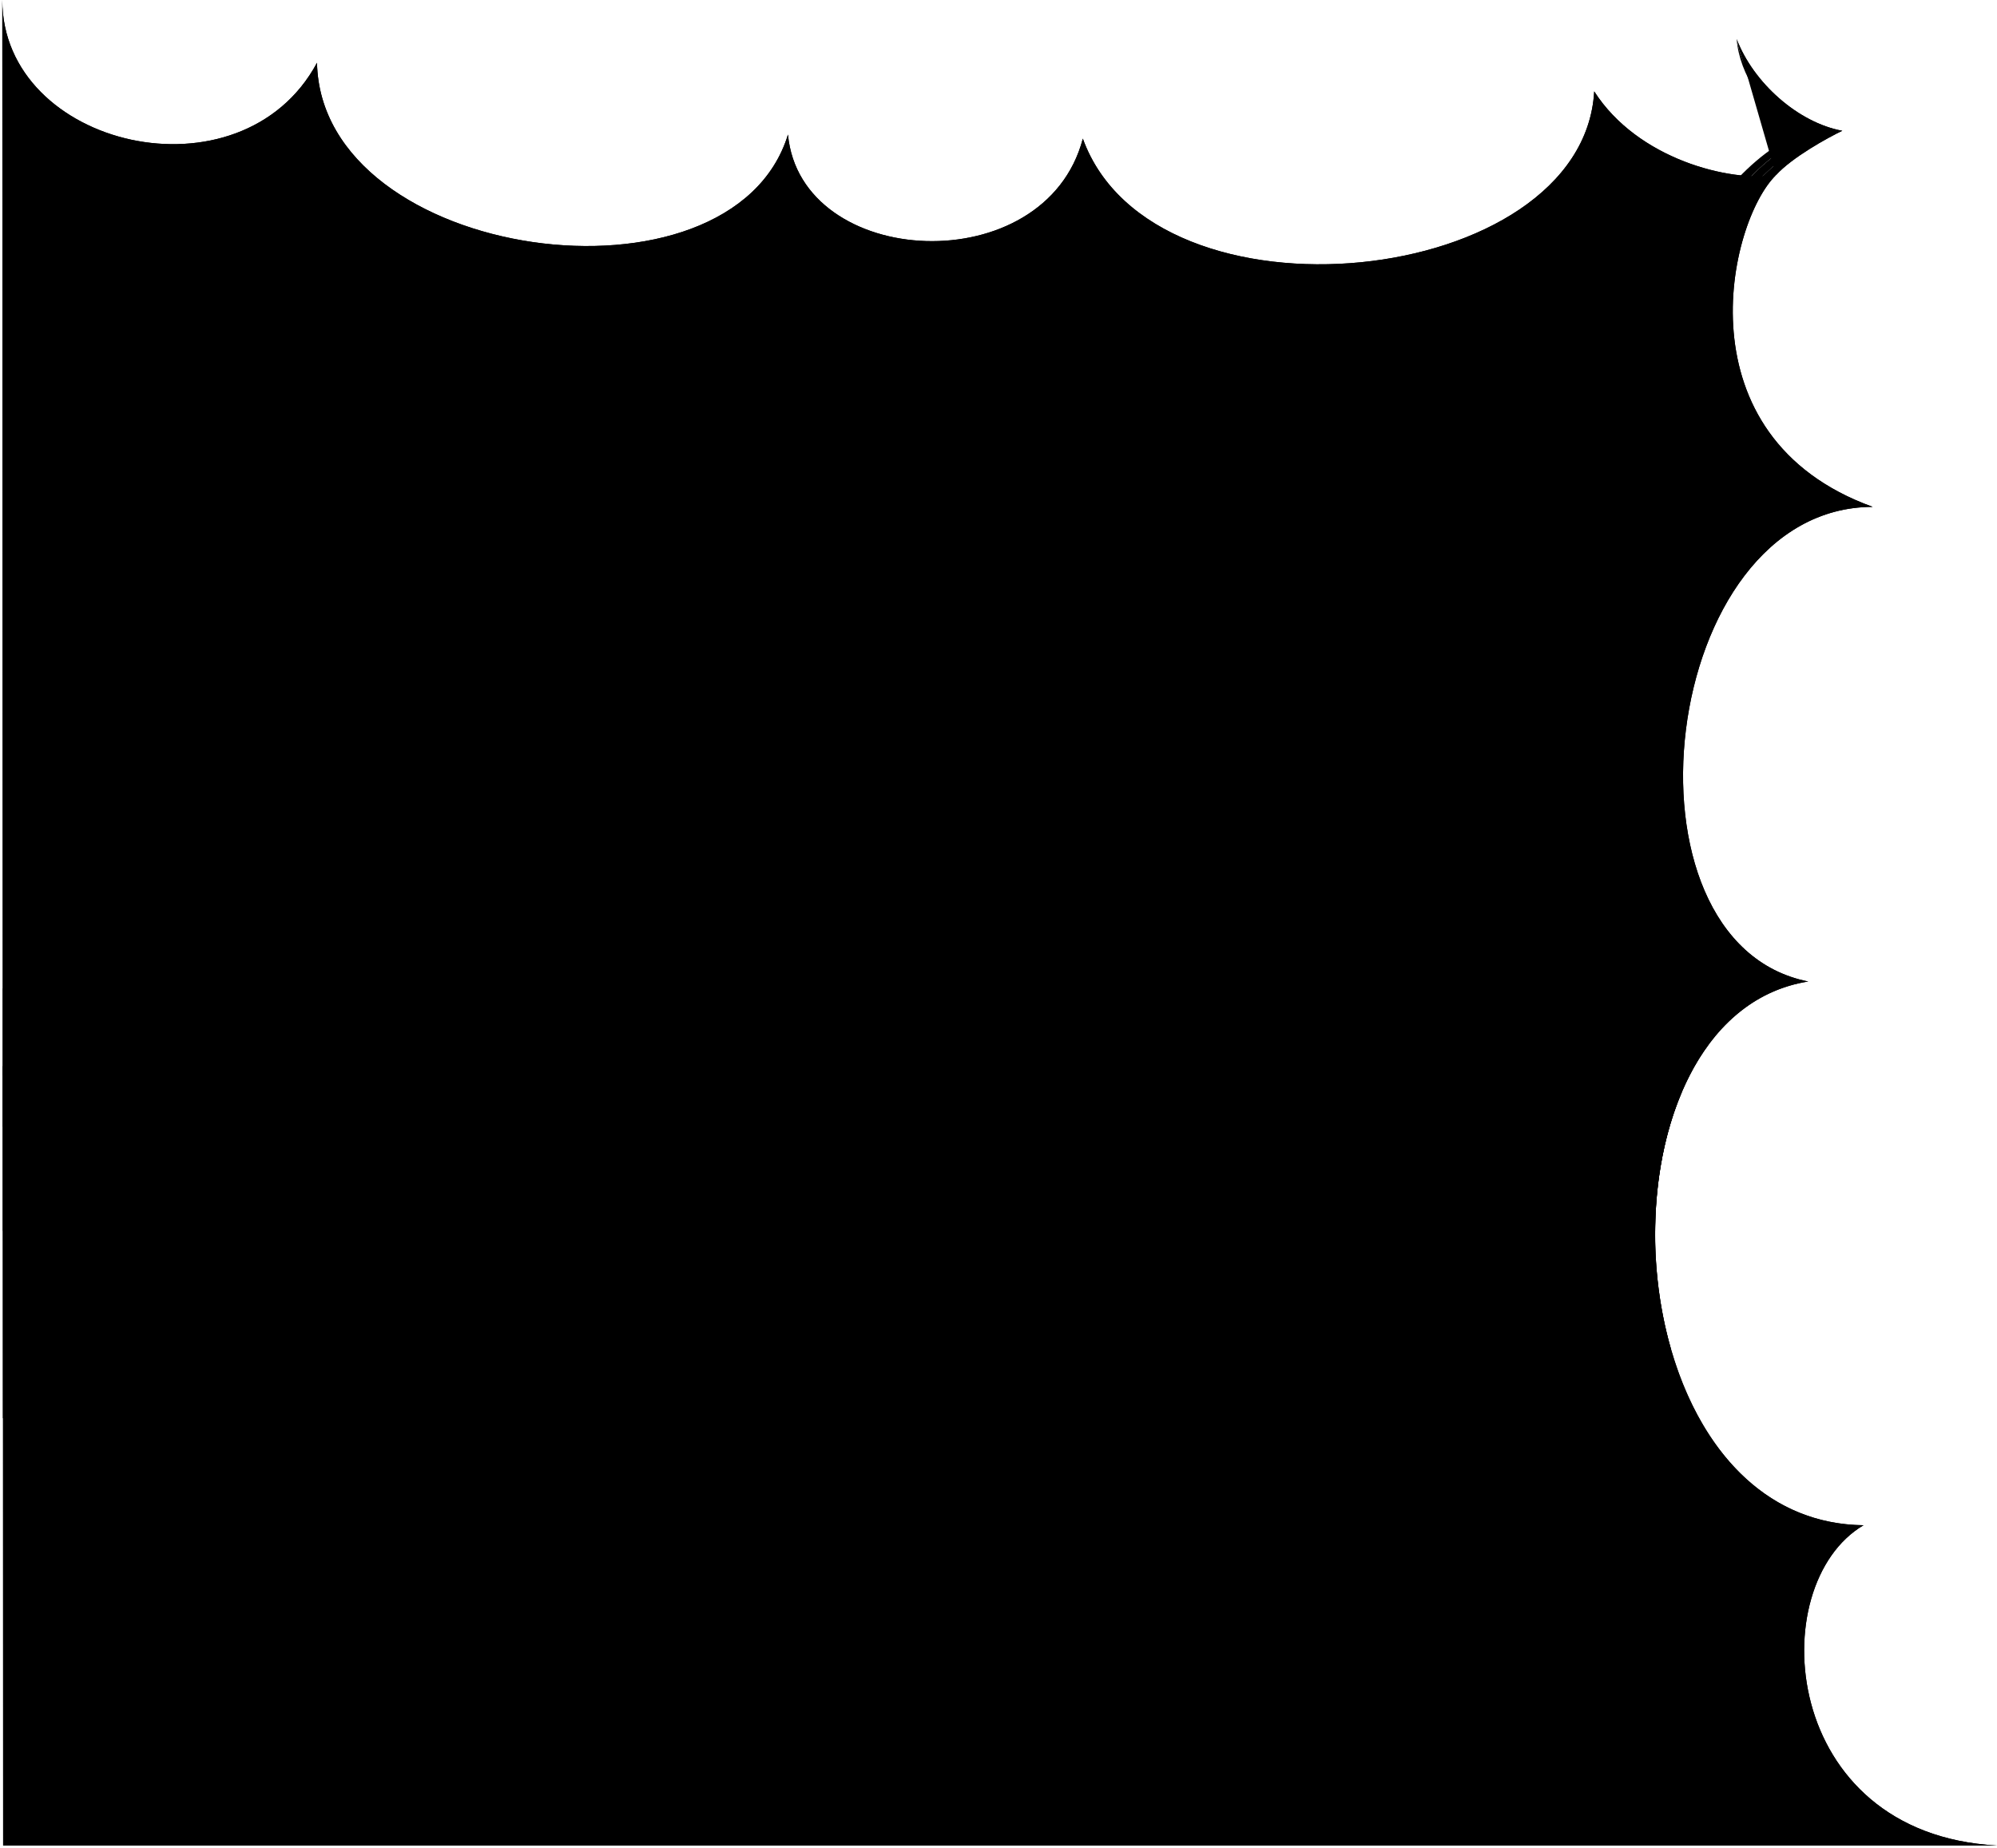
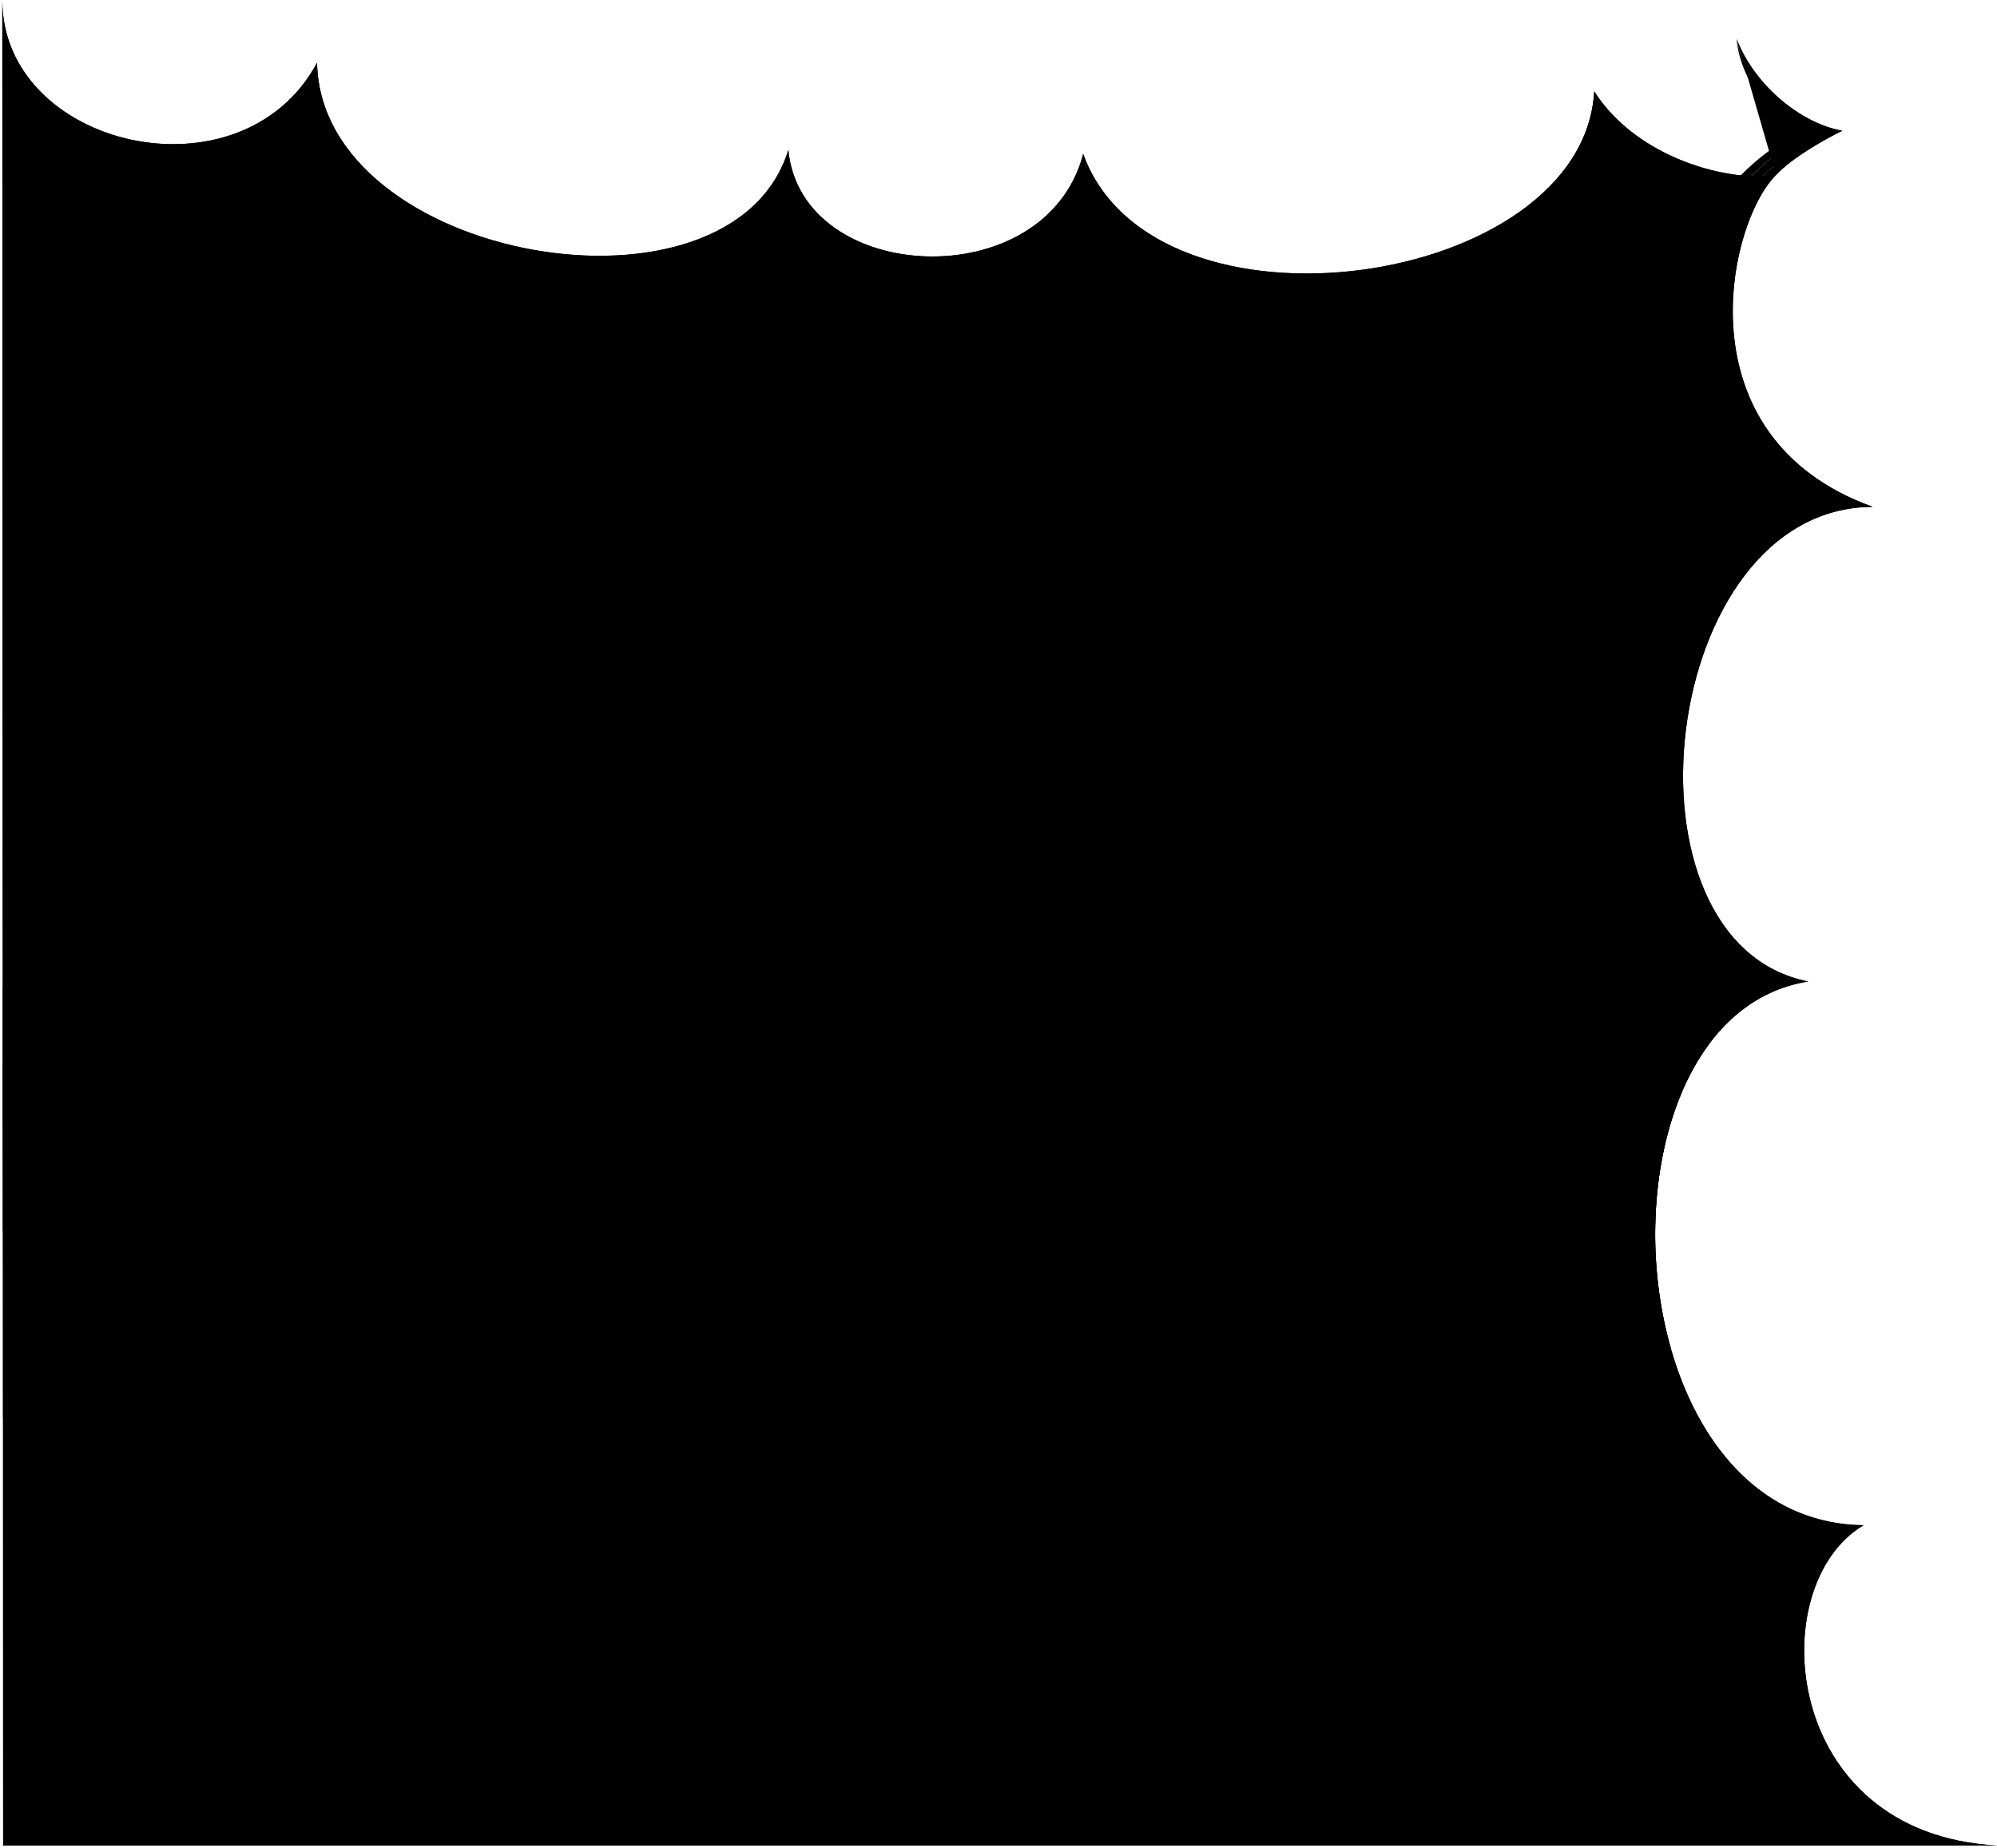
<svg viewBox="0 0 433.47 401">
  <circle class="dullPastMediumClear" cx="285.8" cy="161.06" r="12.64" />
  <path class="dullPastMediumClearer" d="m294.03,128.53c-13.5,16.4,22.2,51.16,38.53,31.33,20.12-24.44-21.17-52.41-38.53-31.33Z" />
  <path class="dullPastMediumClearest" d="m309.71,60c-34.38,33.13,15.85,89.85,49.76,57.18,41.93-40.41-14.68-90.99-49.76-57.18Z" />
  <g class="bubbleFoldLine">
    <path d="m301.12,148.1c.2-2.46.55-3.54,1.41-5.36" />
    <path d="m359.02,101.21c-1.01-1.57-2.96-3.39-4.84-4.07" />
    <path d="m283.22,153.95c-1,1.14-1.41,2.29-1.48,3.74" />
  </g>
-   <path class="dullPastMedium__noStroke" d="m359.27,267.12c.18-25.91,11.19-50.62,33.23-54.12-43.03-8.53-32.43-102.94,14-103-42.11-15.22-31.39-61.84-21-72-10,1.55-30.01-3.42-39.46-18.17-2.41,42.76-95.63,52.71-111,10.25-8.16,31.15-61.29,28.43-64-.88-12.22,39.82-101.36,27.6-102.23-15.58C52.34,44.24.5,32.06.5,0l.12,267.12h358.65Zm-46.01-195.2c-.08.07-1.53-11.65,12.91-16.92,10.64-3.88,19.66-.21,27.67,4.47,9.74,5.69,18.22,17.01,17.58,25.67-.63,8.49-4.38,14.51-12.39,16.07,2.33,3.56,1.66,8.51.58,10.66-5.78,12.47-21.37,14.03-31.42,11.54-7.96-1.62-13.43-7.3-14.73-14.87-9.21-1.42-13.12-9.05-13.69-16.29-1.08-9.65,2.23-18.89,13.49-20.33Zm-7.9,51.11c6.58-2.69,11.95-.3,13.8,5.98,4.21-1.09,7.83.32,11.51,3.47,10.32,9.31-.62,27.41-14.79,29.64-9.53,1.32-15.1-4.76-14.76-14.02-4.45.04-7.03-1.94-7.91-6.25-1.11-6.58,4.43-15.36,12.15-18.83Zm-22.14,30.92c4.58-4.33,11.96-4.07,13.79,4.69.88,6.13-3.31,10.57-11.56,11.27-7.53.51-11.04-3.75-11.46-8.68-.37-6,4.67-11.21,9.23-7.29Z" />
+   <path class="dullPastMedium__noStroke" d="m359.27,267.12c.18-25.91,11.19-50.62,33.23-54.12-43.03-8.53-32.43-102.94,14-103-42.11-15.22-31.39-61.84-21-72-10,1.55-30.01-3.42-39.46-18.17-2.41,42.76-95.55,56.04-110.92,13.58-8.16,31.15-61.29,28.43-64-.88-12.22,39.82-101.44,24.28-102.3-18.91C52.34,44.24.5,32.06.5,0l.12,267.12h358.65Zm-46.01-195.2c-.08.07-1.53-11.65,12.91-16.92,10.64-3.88,19.66-.21,27.67,4.47,9.74,5.69,18.22,17.01,17.58,25.67-.63,8.49-4.38,14.51-12.39,16.07,2.33,3.56,1.66,8.51.58,10.66-5.78,12.47-21.37,14.03-31.42,11.54-7.96-1.62-13.43-7.3-14.73-14.87-9.21-1.42-13.12-9.05-13.69-16.29-1.08-9.65,2.23-18.89,13.49-20.33Zm-7.9,51.11c6.58-2.69,11.95-.3,13.8,5.98,4.21-1.09,7.83.32,11.51,3.47,10.32,9.31-.62,27.41-14.79,29.64-9.53,1.32-15.1-4.76-14.76-14.02-4.45.04-7.03-1.94-7.91-6.25-1.11-6.58,4.43-15.36,12.15-18.83Zm-22.14,30.92c4.58-4.33,11.96-4.07,13.79,4.69.88,6.13-3.31,10.57-11.56,11.27-7.53.51-11.04-3.75-11.46-8.68-.37-6,4.67-11.21,9.23-7.29Z" />
  <path class="dullPastDarker__noStroke" d="m.61,233.49l103.79-2.84s-18.62-12.85-23.61-12.85c-2.53.24-7.26,3.24-11.64,6.42-6.96-4.29-15.16-8.88-18.51-8.88-3.28.31-9.52,4.32-15.19,8.46-9.44-5.93-21.5-12.86-26.19-12.86-2.12.2-5.2,1.59-8.65,3.6v18.96Z" />
  <path class="dullPastMediumDark__noStroke" d="m404.5,331c-40.78-.47-54.2-59.56-39.4-94.08H.68v163.58h432.76c-46.94-2.5-50.94-56.5-28.94-69.5Z" />
-   <path class="dullPastDark__noStroke" d="m370.92,226.64c-96.08-.88-196.81,1.41-294.07,3.35-.76-14.52-.94-33.55-.15-45.53,1,.85,1.85,2.18,2.07,3.77,1.11-2.14.98-4.3.28-5.67,1.08.1,2.26.94,3.37,2.8.41-2.8-1.17-4.82-2.82-5.95.83-.28,2.73-.11,4.36,1.32-.72-3.03-2.95-4.36-4.88-4.46,1.13-1.13,2.86-1.82,4.46-1.72-2.01-1.68-5.66-.75-6.66-.14-1.61-1.95-4.4-1.59-6.28-1.02,2.1.14,3.29,1.66,3.2,2.32-1.09.23-4.22,1.33-4.9,4.21.83-.66,2.08-.93,3.13-1.06-1.61,1.02-2.95,2.46-2.93,5.27.78-1.3,2.22-2.3,3.72-2.49-.75.89-1.98,4.28-1.31,6.6.63-2.05,1.76-3.36,2.97-4.01-.61,13.17-.92,30.75-.67,45.82-3,.06-6,.12-9,.18-.69-15.05-1.83-31.29-2.98-40.88,1.05.62,1.85,1.85,1.98,2.37.55-1.36.5-3.57-.93-4.52,1.22-.34,2.76-.08,3.72.74-.04-2.05-2.17-3.25-3.48-3.59,1.18-.65,3.09-.18,4.07.82-.63-2.61-3.29-3.71-4.31-3.72.54-1.06,1.68-2.09,2.79-2.52-1.78-.42-3.77.32-5.02,1.64-.84-.79-3.98-1.91-6.43.07,1.41-.21,2.91.32,3.88,1.37-1.1.23-3.74,1.24-4.12,4.8,1.01-1.81,2.87-2.1,3.57-2-1.27,1.49-1.81,3.58-1.5,5.51.72-2.01,1.94-2.92,2.9-3.05-1.01.92-1.06,2.82-.73,4.44.42-1.19.97-1.91,1.53-2.32,1.27,11.02,2.11,30.4,2.18,40.88-20.65.4-41.13.78-61.35,1.1l.04,76.41c78.93-.17,276.88-7.24,362.1-14.89-6.55-22.64-3.88-50.02,8.18-66.26Z" />
+   <path class="dullPastDark__noStroke" d="m370.92,226.64c-96.08-.88-196.81,1.41-294.07,3.35-.72-13.72-.91-31.46-.27-43.48,1.38.37,2.71,1.03,4.01,1.96-.35-1.93-1.08-3.44-2.45-4.58,1.28-.42,2.44-.18,4.63,1.47-.71-2.88-2.23-3.9-3.9-4.48,1.07-1.05,2.72-1.26,5.13-.24-.93-2.26-3.36-2.66-5.1-2.74.68-1.68,2.51-2.03,4.93-1.98-2.2-1.48-4.69-2.49-7.4-.7-1.77-2.18-4.54-1.8-7.21-.75,1.9.41,3.94,1.3,4.26,3.22-3.48-.71-4.95.45-6.17,2.36,1.74-.57,3.54-.9,5.02.25-2.72,1-3.63,2.29-4.18,4.82,1.74-1.54,3.15-1.9,5.18-1.51-1.42,1.23-2.59,2.67-2.89,4.61,1.17-.89,2.5-1.48,3.98-1.75-.54,12.88-.81,29.34-.57,43.57-3,.06-6,.12-9,.18-.67-14.46-1.74-30-2.84-39.7,1.54.14,3.09.78,5.05,2.03-.79-2.36-2.31-4.4-4.03-4.92.75-.94,2.97-1.03,5.43-.18-1.6-1.99-3.74-3.06-5.75-2.64.05-1.65,1.8-2.27,4.61-2.93-3.32-1.65-7.04-.32-7.52,1.48-1.79-1.73-5.23-1.14-7.4.42,2.32-.03,4.6.47,5.08,1.78-2.3.99-4.2,2.55-4.52,5.13,1.25-1.24,2.88-2.47,5.08-2.31-1.91,1.58-2.34,3.91-1.82,6.18.84-1.88,1.81-2.87,3.73-3.72,1.18,11.2,1.95,29.4,2.02,39.43-20.65.4-41.13.78-61.35,1.1l.04,76.41c78.93-.17,276.88-7.24,362.1-14.89-6.55-22.64-3.88-50.02,8.18-66.26Z" />
  <path class="dullPastMediumDark__noStroke" d="m144.09,228.65c-48.55.94-96.7,2-143.48,2.74h0v5.93s0,7.21,0,7.21c40.77-11.41,95.57-13.77,143.48-15.87Z" />
-   <path class="bubbleBorderLine" d="m.68,400.5h432.76c-46.94-2.5-50.94-56.5-28.94-69.5-55.62-.64-60.35-110.32-12-118-43.03-8.53-32.43-102.94,14-103-42.11-15.22-31.39-61.84-21-72-10,1.55-30.01-3.42-39.46-18.17-2.41,42.76-95.63,52.71-111,10.25-8.16,31.15-61.29,28.43-64-.88-12.22,39.82-101.36,27.6-102.23-15.58C52.34,44.24.5,32.06.5,0l.18,400.5ZM353.83,59.47c9.74,5.69,18.22,17.01,17.58,25.67-.63,8.49-4.38,14.51-12.39,16.07,2.33,3.56,1.66,8.51.58,10.66-5.78,12.47-21.37,14.03-31.42,11.54-7.96-1.62-13.43-7.3-14.73-14.87-9.21-1.42-13.12-9.05-13.69-16.29-1.08-9.65,2.23-18.89,13.49-20.33-.08.07-1.53-11.65,12.91-16.92,10.64-3.88,19.66-.21,27.67,4.47Zm-37.96,102.65c-9.53,1.32-15.1-4.76-14.76-14.02-4.45.04-7.03-1.94-7.91-6.25-1.11-6.58,4.43-15.36,12.15-18.83,6.58-2.69,11.95-.3,13.8,5.98,4.21-1.09,7.83.32,11.51,3.47,10.32,9.31-.62,27.41-14.79,29.64Zm-41.88-.88c-.37-6,4.67-11.21,9.23-7.29,4.58-4.33,11.96-4.07,13.79,4.69.88,6.13-3.31,10.57-11.56,11.27-7.53.51-11.04-3.75-11.46-8.68Z" />
+   <path class="bubbleBorderLine" d="m.68,400.5h432.76c-46.94-2.5-50.94-56.5-28.94-69.5-55.62-.64-60.35-110.32-12-118-43.03-8.53-32.43-102.94,14-103-42.11-15.22-31.39-61.84-21-72-10,1.55-30.01-3.42-39.46-18.17-2.41,42.76-95.55,56.04-110.92,13.58-8.16,31.15-61.29,28.43-64-.88-12.22,39.82-101.44,24.28-102.3-18.91C52.34,44.24.5,32.06.5,0l.18,400.5ZM353.83,59.47c9.74,5.69,18.22,17.01,17.58,25.67-.63,8.49-4.38,14.51-12.39,16.07,2.33,3.56,1.66,8.51.58,10.66-5.78,12.47-21.37,14.03-31.42,11.54-7.96-1.62-13.43-7.3-14.73-14.87-9.21-1.42-13.12-9.05-13.69-16.29-1.08-9.65,2.23-18.89,13.49-20.33-.08.07-1.53-11.65,12.91-16.92,10.64-3.88,19.66-.21,27.67,4.47Zm-37.96,102.65c-9.53,1.32-15.1-4.76-14.76-14.02-4.45.04-7.03-1.94-7.91-6.25-1.11-6.58,4.43-15.36,12.15-18.83,6.58-2.69,11.95-.3,13.8,5.98,4.21-1.09,7.83.32,11.51,3.47,10.32,9.31-.62,27.41-14.79,29.64Zm-41.88-.88c-.37-6,4.67-11.21,9.23-7.29,4.58-4.33,11.96-4.07,13.79,4.69.88,6.13-3.31,10.57-11.56,11.27-7.53.51-11.04-3.75-11.46-8.68Z" />
  <path class="dullPastMediumClear__noStroke" d="m385.5,38c3.52-3.86,11.24-8.13,14.39-9.62-9.62-1.77-19.32-10.44-22.93-19.92,2.77,9.96,10.83,17.13,19.08,20.38-6.19,2.99-11.07,6.72-14.87,10.92l4.33-1.76Z" />
  <path class="dullPastMediumClearer__noStroke" d="m396.04,28.84c-8.25-3.25-16.31-10.42-19.08-20.38,1.62,8.74,7.85,16.36,16.15,20.57-6.28,2.94-11.26,6.9-15.7,12.27l3.76-1.53c3.8-4.2,8.68-7.94,14.87-10.92Z" />
  <path class="dullPastMediumClearest__noStroke" d="m393.11,29.03c-8.3-4.21-14.53-11.82-16.15-20.57.59,7.7,6.09,15.93,13.56,20.49-6.98,3.12-12.4,8.35-16.91,13.89l3.8-1.55c4.45-5.37,9.43-9.33,15.7-12.27Z" />
  <path class="bubbleOverlapLine" d="m385.5,38c3.52-3.86,11.24-8.13,14.39-9.62-9.62-1.77-19.32-10.44-22.93-19.92" />
</svg>
